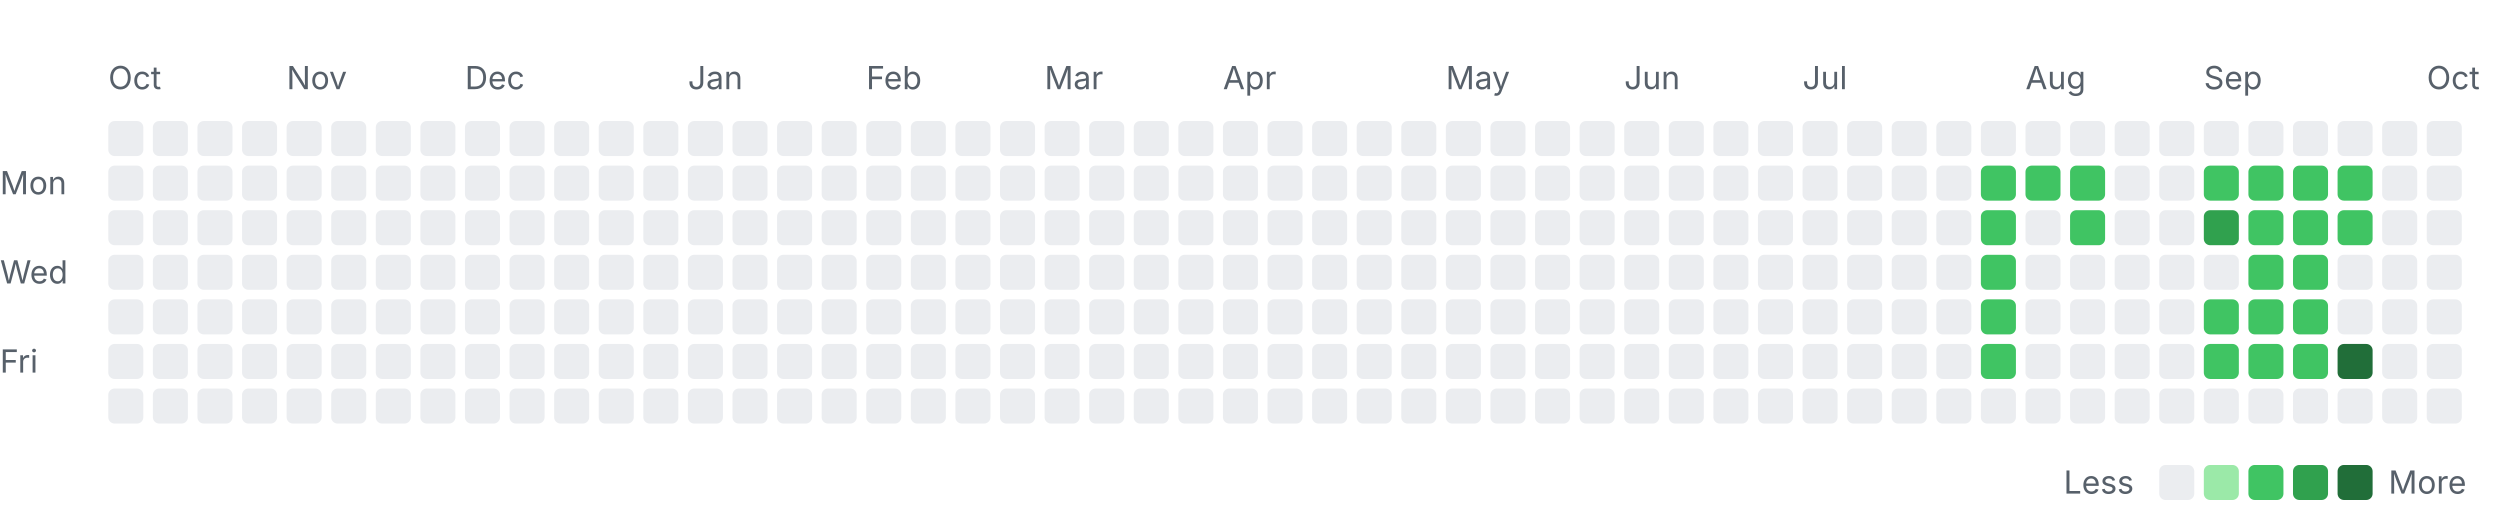
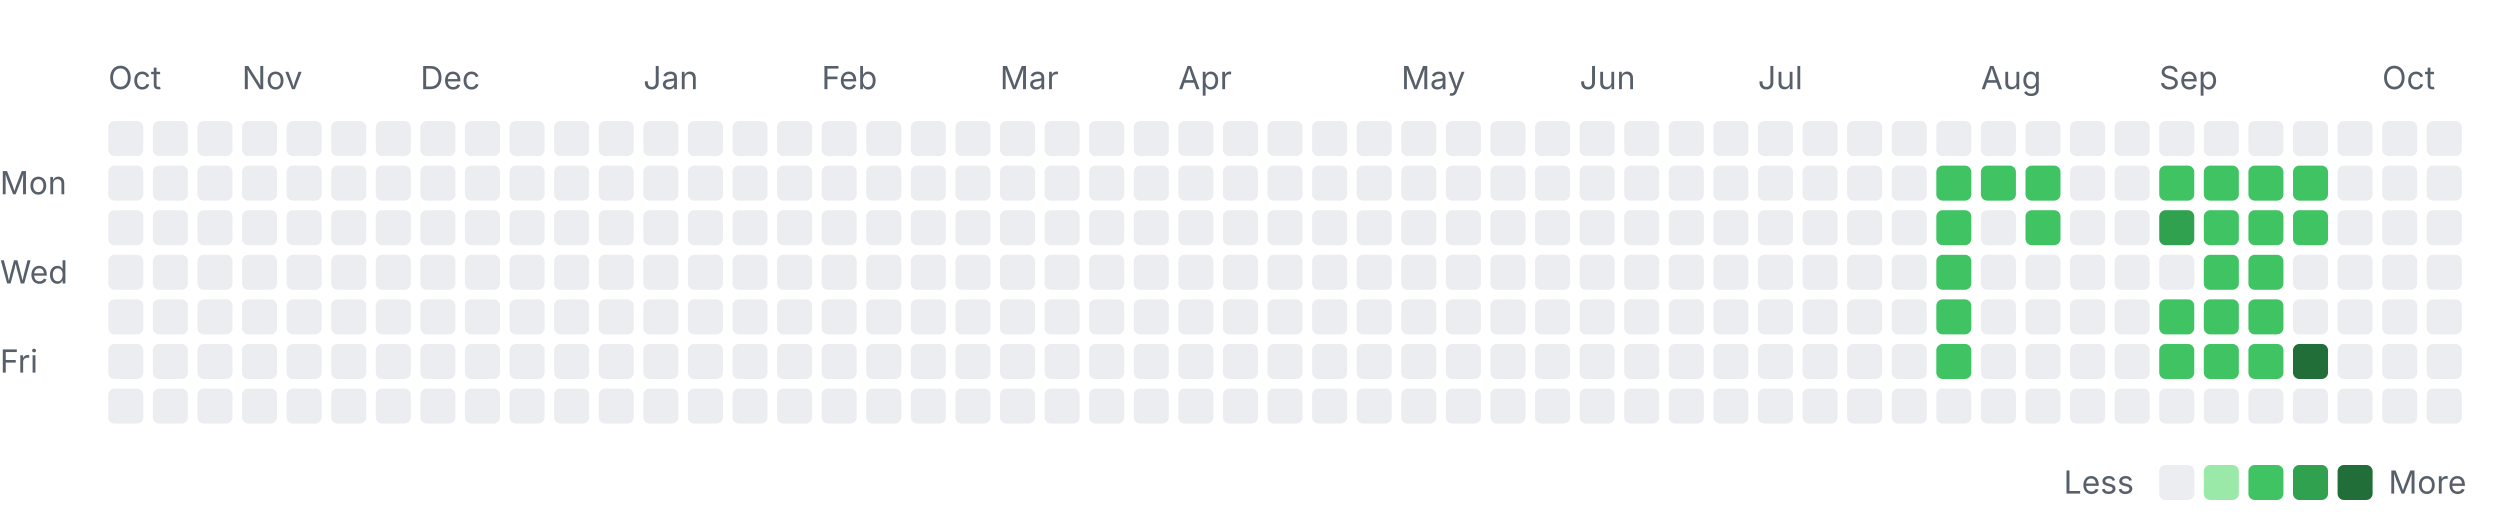
<svg xmlns="http://www.w3.org/2000/svg" width="785" height="163" viewBox="0 0 785 163" role="img" aria-labelledby="title desc">
  <style>
    .label { font: 10px -apple-system, BlinkMacSystemFont, "Segoe UI", sans-serif; fill: #57606a; }
    .month { font-size: 10px; }
    .level-0 { fill: #ebedf0; }
    .level-1 { fill: #9be9a8; }
    .level-2 { fill: #40c463; }
    .level-3 { fill: #30a14e; }
    .level-4 { fill: #216e39; }
    @media (prefers-color-scheme: dark) {
      .label { fill: #8c959f; }
      .level-0 { fill: #161b22; }
      .level-1 { fill: #0e4429; }
      .level-2 { fill: #006d32; }
      .level-3 { fill: #26a641; }
      .level-4 { fill: #39d353; }
    }
  </style>
  <text class="label month" x="34" y="28">Oct</text>
-   <text class="label month" x="90" y="28">Nov</text>
-   <text class="label month" x="146" y="28">Dec</text>
-   <text class="label month" x="216" y="28">Jan</text>
-   <text class="label month" x="272" y="28">Feb</text>
-   <text class="label month" x="328" y="28">Mar</text>
-   <text class="label month" x="384" y="28">Apr</text>
-   <text class="label month" x="454" y="28">May</text>
-   <text class="label month" x="510" y="28">Jun</text>
-   <text class="label month" x="566" y="28">Jul</text>
-   <text class="label month" x="636" y="28">Aug</text>
-   <text class="label month" x="692" y="28">Sep</text>
-   <text class="label month" x="762" y="28">Oct</text>
+   <text class="label month" x="76" y="28">Nov</text>
+   <text class="label month" x="132" y="28">Dec</text>
+   <text class="label month" x="202" y="28">Jan</text>
+   <text class="label month" x="258" y="28">Feb</text>
+   <text class="label month" x="314" y="28">Mar</text>
+   <text class="label month" x="370" y="28">Apr</text>
+   <text class="label month" x="440" y="28">May</text>
+   <text class="label month" x="496" y="28">Jun</text>
+   <text class="label month" x="552" y="28">Jul</text>
+   <text class="label month" x="622" y="28">Aug</text>
+   <text class="label month" x="678" y="28">Sep</text>
+   <text class="label month" x="748" y="28">Oct</text>
  <text class="label" x="0" y="61">Mon</text>
  <text class="label" x="0" y="89">Wed</text>
  <text class="label" x="0" y="117">Fri</text>
  <rect class="day level-0" x="34" y="38" width="11" height="11" rx="2" />
  <rect class="day level-0" x="34" y="52" width="11" height="11" rx="2" />
  <rect class="day level-0" x="34" y="66" width="11" height="11" rx="2" />
  <rect class="day level-0" x="34" y="80" width="11" height="11" rx="2" />
  <rect class="day level-0" x="34" y="94" width="11" height="11" rx="2" />
  <rect class="day level-0" x="34" y="108" width="11" height="11" rx="2" />
  <rect class="day level-0" x="34" y="122" width="11" height="11" rx="2" />
  <rect class="day level-0" x="48" y="38" width="11" height="11" rx="2" />
  <rect class="day level-0" x="48" y="52" width="11" height="11" rx="2" />
  <rect class="day level-0" x="48" y="66" width="11" height="11" rx="2" />
  <rect class="day level-0" x="48" y="80" width="11" height="11" rx="2" />
  <rect class="day level-0" x="48" y="94" width="11" height="11" rx="2" />
  <rect class="day level-0" x="48" y="108" width="11" height="11" rx="2" />
  <rect class="day level-0" x="48" y="122" width="11" height="11" rx="2" />
  <rect class="day level-0" x="62" y="38" width="11" height="11" rx="2" />
  <rect class="day level-0" x="62" y="52" width="11" height="11" rx="2" />
  <rect class="day level-0" x="62" y="66" width="11" height="11" rx="2" />
  <rect class="day level-0" x="62" y="80" width="11" height="11" rx="2" />
  <rect class="day level-0" x="62" y="94" width="11" height="11" rx="2" />
  <rect class="day level-0" x="62" y="108" width="11" height="11" rx="2" />
  <rect class="day level-0" x="62" y="122" width="11" height="11" rx="2" />
  <rect class="day level-0" x="76" y="38" width="11" height="11" rx="2" />
  <rect class="day level-0" x="76" y="52" width="11" height="11" rx="2" />
  <rect class="day level-0" x="76" y="66" width="11" height="11" rx="2" />
  <rect class="day level-0" x="76" y="80" width="11" height="11" rx="2" />
  <rect class="day level-0" x="76" y="94" width="11" height="11" rx="2" />
  <rect class="day level-0" x="76" y="108" width="11" height="11" rx="2" />
  <rect class="day level-0" x="76" y="122" width="11" height="11" rx="2" />
  <rect class="day level-0" x="90" y="38" width="11" height="11" rx="2" />
  <rect class="day level-0" x="90" y="52" width="11" height="11" rx="2" />
  <rect class="day level-0" x="90" y="66" width="11" height="11" rx="2" />
  <rect class="day level-0" x="90" y="80" width="11" height="11" rx="2" />
  <rect class="day level-0" x="90" y="94" width="11" height="11" rx="2" />
  <rect class="day level-0" x="90" y="108" width="11" height="11" rx="2" />
  <rect class="day level-0" x="90" y="122" width="11" height="11" rx="2" />
  <rect class="day level-0" x="104" y="38" width="11" height="11" rx="2" />
  <rect class="day level-0" x="104" y="52" width="11" height="11" rx="2" />
  <rect class="day level-0" x="104" y="66" width="11" height="11" rx="2" />
  <rect class="day level-0" x="104" y="80" width="11" height="11" rx="2" />
  <rect class="day level-0" x="104" y="94" width="11" height="11" rx="2" />
  <rect class="day level-0" x="104" y="108" width="11" height="11" rx="2" />
  <rect class="day level-0" x="104" y="122" width="11" height="11" rx="2" />
  <rect class="day level-0" x="118" y="38" width="11" height="11" rx="2" />
  <rect class="day level-0" x="118" y="52" width="11" height="11" rx="2" />
  <rect class="day level-0" x="118" y="66" width="11" height="11" rx="2" />
  <rect class="day level-0" x="118" y="80" width="11" height="11" rx="2" />
  <rect class="day level-0" x="118" y="94" width="11" height="11" rx="2" />
  <rect class="day level-0" x="118" y="108" width="11" height="11" rx="2" />
  <rect class="day level-0" x="118" y="122" width="11" height="11" rx="2" />
  <rect class="day level-0" x="132" y="38" width="11" height="11" rx="2" />
  <rect class="day level-0" x="132" y="52" width="11" height="11" rx="2" />
  <rect class="day level-0" x="132" y="66" width="11" height="11" rx="2" />
  <rect class="day level-0" x="132" y="80" width="11" height="11" rx="2" />
  <rect class="day level-0" x="132" y="94" width="11" height="11" rx="2" />
  <rect class="day level-0" x="132" y="108" width="11" height="11" rx="2" />
  <rect class="day level-0" x="132" y="122" width="11" height="11" rx="2" />
  <rect class="day level-0" x="146" y="38" width="11" height="11" rx="2" />
  <rect class="day level-0" x="146" y="52" width="11" height="11" rx="2" />
  <rect class="day level-0" x="146" y="66" width="11" height="11" rx="2" />
  <rect class="day level-0" x="146" y="80" width="11" height="11" rx="2" />
  <rect class="day level-0" x="146" y="94" width="11" height="11" rx="2" />
  <rect class="day level-0" x="146" y="108" width="11" height="11" rx="2" />
  <rect class="day level-0" x="146" y="122" width="11" height="11" rx="2" />
  <rect class="day level-0" x="160" y="38" width="11" height="11" rx="2" />
  <rect class="day level-0" x="160" y="52" width="11" height="11" rx="2" />
  <rect class="day level-0" x="160" y="66" width="11" height="11" rx="2" />
  <rect class="day level-0" x="160" y="80" width="11" height="11" rx="2" />
  <rect class="day level-0" x="160" y="94" width="11" height="11" rx="2" />
  <rect class="day level-0" x="160" y="108" width="11" height="11" rx="2" />
  <rect class="day level-0" x="160" y="122" width="11" height="11" rx="2" />
  <rect class="day level-0" x="174" y="38" width="11" height="11" rx="2" />
  <rect class="day level-0" x="174" y="52" width="11" height="11" rx="2" />
  <rect class="day level-0" x="174" y="66" width="11" height="11" rx="2" />
  <rect class="day level-0" x="174" y="80" width="11" height="11" rx="2" />
  <rect class="day level-0" x="174" y="94" width="11" height="11" rx="2" />
  <rect class="day level-0" x="174" y="108" width="11" height="11" rx="2" />
  <rect class="day level-0" x="174" y="122" width="11" height="11" rx="2" />
  <rect class="day level-0" x="188" y="38" width="11" height="11" rx="2" />
  <rect class="day level-0" x="188" y="52" width="11" height="11" rx="2" />
  <rect class="day level-0" x="188" y="66" width="11" height="11" rx="2" />
  <rect class="day level-0" x="188" y="80" width="11" height="11" rx="2" />
  <rect class="day level-0" x="188" y="94" width="11" height="11" rx="2" />
  <rect class="day level-0" x="188" y="108" width="11" height="11" rx="2" />
  <rect class="day level-0" x="188" y="122" width="11" height="11" rx="2" />
  <rect class="day level-0" x="202" y="38" width="11" height="11" rx="2" />
  <rect class="day level-0" x="202" y="52" width="11" height="11" rx="2" />
  <rect class="day level-0" x="202" y="66" width="11" height="11" rx="2" />
  <rect class="day level-0" x="202" y="80" width="11" height="11" rx="2" />
  <rect class="day level-0" x="202" y="94" width="11" height="11" rx="2" />
  <rect class="day level-0" x="202" y="108" width="11" height="11" rx="2" />
  <rect class="day level-0" x="202" y="122" width="11" height="11" rx="2" />
  <rect class="day level-0" x="216" y="38" width="11" height="11" rx="2" />
  <rect class="day level-0" x="216" y="52" width="11" height="11" rx="2" />
  <rect class="day level-0" x="216" y="66" width="11" height="11" rx="2" />
  <rect class="day level-0" x="216" y="80" width="11" height="11" rx="2" />
  <rect class="day level-0" x="216" y="94" width="11" height="11" rx="2" />
  <rect class="day level-0" x="216" y="108" width="11" height="11" rx="2" />
  <rect class="day level-0" x="216" y="122" width="11" height="11" rx="2" />
  <rect class="day level-0" x="230" y="38" width="11" height="11" rx="2" />
  <rect class="day level-0" x="230" y="52" width="11" height="11" rx="2" />
  <rect class="day level-0" x="230" y="66" width="11" height="11" rx="2" />
  <rect class="day level-0" x="230" y="80" width="11" height="11" rx="2" />
  <rect class="day level-0" x="230" y="94" width="11" height="11" rx="2" />
  <rect class="day level-0" x="230" y="108" width="11" height="11" rx="2" />
  <rect class="day level-0" x="230" y="122" width="11" height="11" rx="2" />
  <rect class="day level-0" x="244" y="38" width="11" height="11" rx="2" />
  <rect class="day level-0" x="244" y="52" width="11" height="11" rx="2" />
  <rect class="day level-0" x="244" y="66" width="11" height="11" rx="2" />
  <rect class="day level-0" x="244" y="80" width="11" height="11" rx="2" />
  <rect class="day level-0" x="244" y="94" width="11" height="11" rx="2" />
  <rect class="day level-0" x="244" y="108" width="11" height="11" rx="2" />
  <rect class="day level-0" x="244" y="122" width="11" height="11" rx="2" />
  <rect class="day level-0" x="258" y="38" width="11" height="11" rx="2" />
  <rect class="day level-0" x="258" y="52" width="11" height="11" rx="2" />
  <rect class="day level-0" x="258" y="66" width="11" height="11" rx="2" />
  <rect class="day level-0" x="258" y="80" width="11" height="11" rx="2" />
  <rect class="day level-0" x="258" y="94" width="11" height="11" rx="2" />
  <rect class="day level-0" x="258" y="108" width="11" height="11" rx="2" />
  <rect class="day level-0" x="258" y="122" width="11" height="11" rx="2" />
  <rect class="day level-0" x="272" y="38" width="11" height="11" rx="2" />
  <rect class="day level-0" x="272" y="52" width="11" height="11" rx="2" />
  <rect class="day level-0" x="272" y="66" width="11" height="11" rx="2" />
  <rect class="day level-0" x="272" y="80" width="11" height="11" rx="2" />
  <rect class="day level-0" x="272" y="94" width="11" height="11" rx="2" />
  <rect class="day level-0" x="272" y="108" width="11" height="11" rx="2" />
  <rect class="day level-0" x="272" y="122" width="11" height="11" rx="2" />
  <rect class="day level-0" x="286" y="38" width="11" height="11" rx="2" />
  <rect class="day level-0" x="286" y="52" width="11" height="11" rx="2" />
  <rect class="day level-0" x="286" y="66" width="11" height="11" rx="2" />
  <rect class="day level-0" x="286" y="80" width="11" height="11" rx="2" />
  <rect class="day level-0" x="286" y="94" width="11" height="11" rx="2" />
  <rect class="day level-0" x="286" y="108" width="11" height="11" rx="2" />
  <rect class="day level-0" x="286" y="122" width="11" height="11" rx="2" />
  <rect class="day level-0" x="300" y="38" width="11" height="11" rx="2" />
  <rect class="day level-0" x="300" y="52" width="11" height="11" rx="2" />
  <rect class="day level-0" x="300" y="66" width="11" height="11" rx="2" />
  <rect class="day level-0" x="300" y="80" width="11" height="11" rx="2" />
  <rect class="day level-0" x="300" y="94" width="11" height="11" rx="2" />
  <rect class="day level-0" x="300" y="108" width="11" height="11" rx="2" />
  <rect class="day level-0" x="300" y="122" width="11" height="11" rx="2" />
  <rect class="day level-0" x="314" y="38" width="11" height="11" rx="2" />
  <rect class="day level-0" x="314" y="52" width="11" height="11" rx="2" />
  <rect class="day level-0" x="314" y="66" width="11" height="11" rx="2" />
  <rect class="day level-0" x="314" y="80" width="11" height="11" rx="2" />
  <rect class="day level-0" x="314" y="94" width="11" height="11" rx="2" />
  <rect class="day level-0" x="314" y="108" width="11" height="11" rx="2" />
  <rect class="day level-0" x="314" y="122" width="11" height="11" rx="2" />
  <rect class="day level-0" x="328" y="38" width="11" height="11" rx="2" />
  <rect class="day level-0" x="328" y="52" width="11" height="11" rx="2" />
  <rect class="day level-0" x="328" y="66" width="11" height="11" rx="2" />
  <rect class="day level-0" x="328" y="80" width="11" height="11" rx="2" />
  <rect class="day level-0" x="328" y="94" width="11" height="11" rx="2" />
  <rect class="day level-0" x="328" y="108" width="11" height="11" rx="2" />
  <rect class="day level-0" x="328" y="122" width="11" height="11" rx="2" />
  <rect class="day level-0" x="342" y="38" width="11" height="11" rx="2" />
  <rect class="day level-0" x="342" y="52" width="11" height="11" rx="2" />
  <rect class="day level-0" x="342" y="66" width="11" height="11" rx="2" />
  <rect class="day level-0" x="342" y="80" width="11" height="11" rx="2" />
  <rect class="day level-0" x="342" y="94" width="11" height="11" rx="2" />
  <rect class="day level-0" x="342" y="108" width="11" height="11" rx="2" />
  <rect class="day level-0" x="342" y="122" width="11" height="11" rx="2" />
  <rect class="day level-0" x="356" y="38" width="11" height="11" rx="2" />
  <rect class="day level-0" x="356" y="52" width="11" height="11" rx="2" />
  <rect class="day level-0" x="356" y="66" width="11" height="11" rx="2" />
  <rect class="day level-0" x="356" y="80" width="11" height="11" rx="2" />
  <rect class="day level-0" x="356" y="94" width="11" height="11" rx="2" />
  <rect class="day level-0" x="356" y="108" width="11" height="11" rx="2" />
  <rect class="day level-0" x="356" y="122" width="11" height="11" rx="2" />
  <rect class="day level-0" x="370" y="38" width="11" height="11" rx="2" />
  <rect class="day level-0" x="370" y="52" width="11" height="11" rx="2" />
  <rect class="day level-0" x="370" y="66" width="11" height="11" rx="2" />
  <rect class="day level-0" x="370" y="80" width="11" height="11" rx="2" />
  <rect class="day level-0" x="370" y="94" width="11" height="11" rx="2" />
  <rect class="day level-0" x="370" y="108" width="11" height="11" rx="2" />
  <rect class="day level-0" x="370" y="122" width="11" height="11" rx="2" />
  <rect class="day level-0" x="384" y="38" width="11" height="11" rx="2" />
  <rect class="day level-0" x="384" y="52" width="11" height="11" rx="2" />
  <rect class="day level-0" x="384" y="66" width="11" height="11" rx="2" />
  <rect class="day level-0" x="384" y="80" width="11" height="11" rx="2" />
  <rect class="day level-0" x="384" y="94" width="11" height="11" rx="2" />
  <rect class="day level-0" x="384" y="108" width="11" height="11" rx="2" />
  <rect class="day level-0" x="384" y="122" width="11" height="11" rx="2" />
  <rect class="day level-0" x="398" y="38" width="11" height="11" rx="2" />
  <rect class="day level-0" x="398" y="52" width="11" height="11" rx="2" />
  <rect class="day level-0" x="398" y="66" width="11" height="11" rx="2" />
  <rect class="day level-0" x="398" y="80" width="11" height="11" rx="2" />
  <rect class="day level-0" x="398" y="94" width="11" height="11" rx="2" />
  <rect class="day level-0" x="398" y="108" width="11" height="11" rx="2" />
  <rect class="day level-0" x="398" y="122" width="11" height="11" rx="2" />
  <rect class="day level-0" x="412" y="38" width="11" height="11" rx="2" />
  <rect class="day level-0" x="412" y="52" width="11" height="11" rx="2" />
  <rect class="day level-0" x="412" y="66" width="11" height="11" rx="2" />
  <rect class="day level-0" x="412" y="80" width="11" height="11" rx="2" />
  <rect class="day level-0" x="412" y="94" width="11" height="11" rx="2" />
  <rect class="day level-0" x="412" y="108" width="11" height="11" rx="2" />
  <rect class="day level-0" x="412" y="122" width="11" height="11" rx="2" />
  <rect class="day level-0" x="426" y="38" width="11" height="11" rx="2" />
  <rect class="day level-0" x="426" y="52" width="11" height="11" rx="2" />
  <rect class="day level-0" x="426" y="66" width="11" height="11" rx="2" />
  <rect class="day level-0" x="426" y="80" width="11" height="11" rx="2" />
  <rect class="day level-0" x="426" y="94" width="11" height="11" rx="2" />
  <rect class="day level-0" x="426" y="108" width="11" height="11" rx="2" />
  <rect class="day level-0" x="426" y="122" width="11" height="11" rx="2" />
  <rect class="day level-0" x="440" y="38" width="11" height="11" rx="2" />
  <rect class="day level-0" x="440" y="52" width="11" height="11" rx="2" />
  <rect class="day level-0" x="440" y="66" width="11" height="11" rx="2" />
  <rect class="day level-0" x="440" y="80" width="11" height="11" rx="2" />
  <rect class="day level-0" x="440" y="94" width="11" height="11" rx="2" />
  <rect class="day level-0" x="440" y="108" width="11" height="11" rx="2" />
  <rect class="day level-0" x="440" y="122" width="11" height="11" rx="2" />
  <rect class="day level-0" x="454" y="38" width="11" height="11" rx="2" />
  <rect class="day level-0" x="454" y="52" width="11" height="11" rx="2" />
  <rect class="day level-0" x="454" y="66" width="11" height="11" rx="2" />
  <rect class="day level-0" x="454" y="80" width="11" height="11" rx="2" />
  <rect class="day level-0" x="454" y="94" width="11" height="11" rx="2" />
  <rect class="day level-0" x="454" y="108" width="11" height="11" rx="2" />
  <rect class="day level-0" x="454" y="122" width="11" height="11" rx="2" />
  <rect class="day level-0" x="468" y="38" width="11" height="11" rx="2" />
  <rect class="day level-0" x="468" y="52" width="11" height="11" rx="2" />
  <rect class="day level-0" x="468" y="66" width="11" height="11" rx="2" />
  <rect class="day level-0" x="468" y="80" width="11" height="11" rx="2" />
  <rect class="day level-0" x="468" y="94" width="11" height="11" rx="2" />
  <rect class="day level-0" x="468" y="108" width="11" height="11" rx="2" />
  <rect class="day level-0" x="468" y="122" width="11" height="11" rx="2" />
  <rect class="day level-0" x="482" y="38" width="11" height="11" rx="2" />
  <rect class="day level-0" x="482" y="52" width="11" height="11" rx="2" />
  <rect class="day level-0" x="482" y="66" width="11" height="11" rx="2" />
  <rect class="day level-0" x="482" y="80" width="11" height="11" rx="2" />
  <rect class="day level-0" x="482" y="94" width="11" height="11" rx="2" />
  <rect class="day level-0" x="482" y="108" width="11" height="11" rx="2" />
  <rect class="day level-0" x="482" y="122" width="11" height="11" rx="2" />
  <rect class="day level-0" x="496" y="38" width="11" height="11" rx="2" />
  <rect class="day level-0" x="496" y="52" width="11" height="11" rx="2" />
  <rect class="day level-0" x="496" y="66" width="11" height="11" rx="2" />
  <rect class="day level-0" x="496" y="80" width="11" height="11" rx="2" />
  <rect class="day level-0" x="496" y="94" width="11" height="11" rx="2" />
  <rect class="day level-0" x="496" y="108" width="11" height="11" rx="2" />
  <rect class="day level-0" x="496" y="122" width="11" height="11" rx="2" />
  <rect class="day level-0" x="510" y="38" width="11" height="11" rx="2" />
  <rect class="day level-0" x="510" y="52" width="11" height="11" rx="2" />
  <rect class="day level-0" x="510" y="66" width="11" height="11" rx="2" />
  <rect class="day level-0" x="510" y="80" width="11" height="11" rx="2" />
  <rect class="day level-0" x="510" y="94" width="11" height="11" rx="2" />
  <rect class="day level-0" x="510" y="108" width="11" height="11" rx="2" />
  <rect class="day level-0" x="510" y="122" width="11" height="11" rx="2" />
  <rect class="day level-0" x="524" y="38" width="11" height="11" rx="2" />
  <rect class="day level-0" x="524" y="52" width="11" height="11" rx="2" />
  <rect class="day level-0" x="524" y="66" width="11" height="11" rx="2" />
  <rect class="day level-0" x="524" y="80" width="11" height="11" rx="2" />
  <rect class="day level-0" x="524" y="94" width="11" height="11" rx="2" />
  <rect class="day level-0" x="524" y="108" width="11" height="11" rx="2" />
  <rect class="day level-0" x="524" y="122" width="11" height="11" rx="2" />
  <rect class="day level-0" x="538" y="38" width="11" height="11" rx="2" />
  <rect class="day level-0" x="538" y="52" width="11" height="11" rx="2" />
  <rect class="day level-0" x="538" y="66" width="11" height="11" rx="2" />
  <rect class="day level-0" x="538" y="80" width="11" height="11" rx="2" />
  <rect class="day level-0" x="538" y="94" width="11" height="11" rx="2" />
  <rect class="day level-0" x="538" y="108" width="11" height="11" rx="2" />
  <rect class="day level-0" x="538" y="122" width="11" height="11" rx="2" />
  <rect class="day level-0" x="552" y="38" width="11" height="11" rx="2" />
  <rect class="day level-0" x="552" y="52" width="11" height="11" rx="2" />
  <rect class="day level-0" x="552" y="66" width="11" height="11" rx="2" />
  <rect class="day level-0" x="552" y="80" width="11" height="11" rx="2" />
  <rect class="day level-0" x="552" y="94" width="11" height="11" rx="2" />
  <rect class="day level-0" x="552" y="108" width="11" height="11" rx="2" />
  <rect class="day level-0" x="552" y="122" width="11" height="11" rx="2" />
  <rect class="day level-0" x="566" y="38" width="11" height="11" rx="2" />
  <rect class="day level-0" x="566" y="52" width="11" height="11" rx="2" />
  <rect class="day level-0" x="566" y="66" width="11" height="11" rx="2" />
  <rect class="day level-0" x="566" y="80" width="11" height="11" rx="2" />
  <rect class="day level-0" x="566" y="94" width="11" height="11" rx="2" />
  <rect class="day level-0" x="566" y="108" width="11" height="11" rx="2" />
  <rect class="day level-0" x="566" y="122" width="11" height="11" rx="2" />
  <rect class="day level-0" x="580" y="38" width="11" height="11" rx="2" />
  <rect class="day level-0" x="580" y="52" width="11" height="11" rx="2" />
  <rect class="day level-0" x="580" y="66" width="11" height="11" rx="2" />
  <rect class="day level-0" x="580" y="80" width="11" height="11" rx="2" />
  <rect class="day level-0" x="580" y="94" width="11" height="11" rx="2" />
  <rect class="day level-0" x="580" y="108" width="11" height="11" rx="2" />
  <rect class="day level-0" x="580" y="122" width="11" height="11" rx="2" />
  <rect class="day level-0" x="594" y="38" width="11" height="11" rx="2" />
  <rect class="day level-0" x="594" y="52" width="11" height="11" rx="2" />
  <rect class="day level-0" x="594" y="66" width="11" height="11" rx="2" />
  <rect class="day level-0" x="594" y="80" width="11" height="11" rx="2" />
  <rect class="day level-0" x="594" y="94" width="11" height="11" rx="2" />
  <rect class="day level-0" x="594" y="108" width="11" height="11" rx="2" />
  <rect class="day level-0" x="594" y="122" width="11" height="11" rx="2" />
  <rect class="day level-0" x="608" y="38" width="11" height="11" rx="2" />
-   <rect class="day level-0" x="608" y="52" width="11" height="11" rx="2" />
-   <rect class="day level-0" x="608" y="66" width="11" height="11" rx="2" />
-   <rect class="day level-0" x="608" y="80" width="11" height="11" rx="2" />
-   <rect class="day level-0" x="608" y="94" width="11" height="11" rx="2" />
-   <rect class="day level-0" x="608" y="108" width="11" height="11" rx="2" />
+   <rect class="day level-2" x="608" y="52" width="11" height="11" rx="2" />
+   <rect class="day level-2" x="608" y="66" width="11" height="11" rx="2" />
+   <rect class="day level-2" x="608" y="80" width="11" height="11" rx="2" />
+   <rect class="day level-2" x="608" y="94" width="11" height="11" rx="2" />
+   <rect class="day level-2" x="608" y="108" width="11" height="11" rx="2" />
  <rect class="day level-0" x="608" y="122" width="11" height="11" rx="2" />
  <rect class="day level-0" x="622" y="38" width="11" height="11" rx="2" />
  <rect class="day level-2" x="622" y="52" width="11" height="11" rx="2" />
-   <rect class="day level-2" x="622" y="66" width="11" height="11" rx="2" />
-   <rect class="day level-2" x="622" y="80" width="11" height="11" rx="2" />
-   <rect class="day level-2" x="622" y="94" width="11" height="11" rx="2" />
-   <rect class="day level-2" x="622" y="108" width="11" height="11" rx="2" />
+   <rect class="day level-0" x="622" y="66" width="11" height="11" rx="2" />
+   <rect class="day level-0" x="622" y="80" width="11" height="11" rx="2" />
+   <rect class="day level-0" x="622" y="94" width="11" height="11" rx="2" />
+   <rect class="day level-0" x="622" y="108" width="11" height="11" rx="2" />
  <rect class="day level-0" x="622" y="122" width="11" height="11" rx="2" />
  <rect class="day level-0" x="636" y="38" width="11" height="11" rx="2" />
  <rect class="day level-2" x="636" y="52" width="11" height="11" rx="2" />
-   <rect class="day level-0" x="636" y="66" width="11" height="11" rx="2" />
+   <rect class="day level-2" x="636" y="66" width="11" height="11" rx="2" />
  <rect class="day level-0" x="636" y="80" width="11" height="11" rx="2" />
  <rect class="day level-0" x="636" y="94" width="11" height="11" rx="2" />
  <rect class="day level-0" x="636" y="108" width="11" height="11" rx="2" />
  <rect class="day level-0" x="636" y="122" width="11" height="11" rx="2" />
  <rect class="day level-0" x="650" y="38" width="11" height="11" rx="2" />
-   <rect class="day level-2" x="650" y="52" width="11" height="11" rx="2" />
-   <rect class="day level-2" x="650" y="66" width="11" height="11" rx="2" />
+   <rect class="day level-0" x="650" y="52" width="11" height="11" rx="2" />
+   <rect class="day level-0" x="650" y="66" width="11" height="11" rx="2" />
  <rect class="day level-0" x="650" y="80" width="11" height="11" rx="2" />
  <rect class="day level-0" x="650" y="94" width="11" height="11" rx="2" />
  <rect class="day level-0" x="650" y="108" width="11" height="11" rx="2" />
  <rect class="day level-0" x="650" y="122" width="11" height="11" rx="2" />
  <rect class="day level-0" x="664" y="38" width="11" height="11" rx="2" />
  <rect class="day level-0" x="664" y="52" width="11" height="11" rx="2" />
  <rect class="day level-0" x="664" y="66" width="11" height="11" rx="2" />
  <rect class="day level-0" x="664" y="80" width="11" height="11" rx="2" />
  <rect class="day level-0" x="664" y="94" width="11" height="11" rx="2" />
  <rect class="day level-0" x="664" y="108" width="11" height="11" rx="2" />
  <rect class="day level-0" x="664" y="122" width="11" height="11" rx="2" />
  <rect class="day level-0" x="678" y="38" width="11" height="11" rx="2" />
-   <rect class="day level-0" x="678" y="52" width="11" height="11" rx="2" />
-   <rect class="day level-0" x="678" y="66" width="11" height="11" rx="2" />
+   <rect class="day level-2" x="678" y="52" width="11" height="11" rx="2" />
+   <rect class="day level-3" x="678" y="66" width="11" height="11" rx="2" />
  <rect class="day level-0" x="678" y="80" width="11" height="11" rx="2" />
-   <rect class="day level-0" x="678" y="94" width="11" height="11" rx="2" />
-   <rect class="day level-0" x="678" y="108" width="11" height="11" rx="2" />
+   <rect class="day level-2" x="678" y="94" width="11" height="11" rx="2" />
+   <rect class="day level-2" x="678" y="108" width="11" height="11" rx="2" />
  <rect class="day level-0" x="678" y="122" width="11" height="11" rx="2" />
  <rect class="day level-0" x="692" y="38" width="11" height="11" rx="2" />
  <rect class="day level-2" x="692" y="52" width="11" height="11" rx="2" />
-   <rect class="day level-3" x="692" y="66" width="11" height="11" rx="2" />
-   <rect class="day level-0" x="692" y="80" width="11" height="11" rx="2" />
+   <rect class="day level-2" x="692" y="66" width="11" height="11" rx="2" />
+   <rect class="day level-2" x="692" y="80" width="11" height="11" rx="2" />
  <rect class="day level-2" x="692" y="94" width="11" height="11" rx="2" />
  <rect class="day level-2" x="692" y="108" width="11" height="11" rx="2" />
  <rect class="day level-0" x="692" y="122" width="11" height="11" rx="2" />
  <rect class="day level-0" x="706" y="38" width="11" height="11" rx="2" />
  <rect class="day level-2" x="706" y="52" width="11" height="11" rx="2" />
  <rect class="day level-2" x="706" y="66" width="11" height="11" rx="2" />
  <rect class="day level-2" x="706" y="80" width="11" height="11" rx="2" />
  <rect class="day level-2" x="706" y="94" width="11" height="11" rx="2" />
  <rect class="day level-2" x="706" y="108" width="11" height="11" rx="2" />
  <rect class="day level-0" x="706" y="122" width="11" height="11" rx="2" />
  <rect class="day level-0" x="720" y="38" width="11" height="11" rx="2" />
  <rect class="day level-2" x="720" y="52" width="11" height="11" rx="2" />
  <rect class="day level-2" x="720" y="66" width="11" height="11" rx="2" />
-   <rect class="day level-2" x="720" y="80" width="11" height="11" rx="2" />
-   <rect class="day level-2" x="720" y="94" width="11" height="11" rx="2" />
-   <rect class="day level-2" x="720" y="108" width="11" height="11" rx="2" />
+   <rect class="day level-0" x="720" y="80" width="11" height="11" rx="2" />
+   <rect class="day level-0" x="720" y="94" width="11" height="11" rx="2" />
+   <rect class="day level-4" x="720" y="108" width="11" height="11" rx="2" />
  <rect class="day level-0" x="720" y="122" width="11" height="11" rx="2" />
  <rect class="day level-0" x="734" y="38" width="11" height="11" rx="2" />
-   <rect class="day level-2" x="734" y="52" width="11" height="11" rx="2" />
-   <rect class="day level-2" x="734" y="66" width="11" height="11" rx="2" />
+   <rect class="day level-0" x="734" y="52" width="11" height="11" rx="2" />
+   <rect class="day level-0" x="734" y="66" width="11" height="11" rx="2" />
  <rect class="day level-0" x="734" y="80" width="11" height="11" rx="2" />
  <rect class="day level-0" x="734" y="94" width="11" height="11" rx="2" />
-   <rect class="day level-4" x="734" y="108" width="11" height="11" rx="2" />
+   <rect class="day level-0" x="734" y="108" width="11" height="11" rx="2" />
  <rect class="day level-0" x="734" y="122" width="11" height="11" rx="2" />
  <rect class="day level-0" x="748" y="38" width="11" height="11" rx="2" />
  <rect class="day level-0" x="748" y="52" width="11" height="11" rx="2" />
  <rect class="day level-0" x="748" y="66" width="11" height="11" rx="2" />
  <rect class="day level-0" x="748" y="80" width="11" height="11" rx="2" />
  <rect class="day level-0" x="748" y="94" width="11" height="11" rx="2" />
  <rect class="day level-0" x="748" y="108" width="11" height="11" rx="2" />
  <rect class="day level-0" x="748" y="122" width="11" height="11" rx="2" />
  <rect class="day level-0" x="762" y="38" width="11" height="11" rx="2" />
  <rect class="day level-0" x="762" y="52" width="11" height="11" rx="2" />
  <rect class="day level-0" x="762" y="66" width="11" height="11" rx="2" />
  <rect class="day level-0" x="762" y="80" width="11" height="11" rx="2" />
  <rect class="day level-0" x="762" y="94" width="11" height="11" rx="2" />
  <rect class="day level-0" x="762" y="108" width="11" height="11" rx="2" />
  <rect class="day level-0" x="762" y="122" width="11" height="11" rx="2" />
  <text class="label" x="648" y="155">Less</text>
  <rect class="day level-0" x="678" y="146" width="11" height="11" rx="2" />
  <rect class="day level-1" x="692" y="146" width="11" height="11" rx="2" />
  <rect class="day level-2" x="706" y="146" width="11" height="11" rx="2" />
  <rect class="day level-3" x="720" y="146" width="11" height="11" rx="2" />
  <rect class="day level-4" x="734" y="146" width="11" height="11" rx="2" />
  <text class="label" x="750" y="155">More</text>
</svg>
